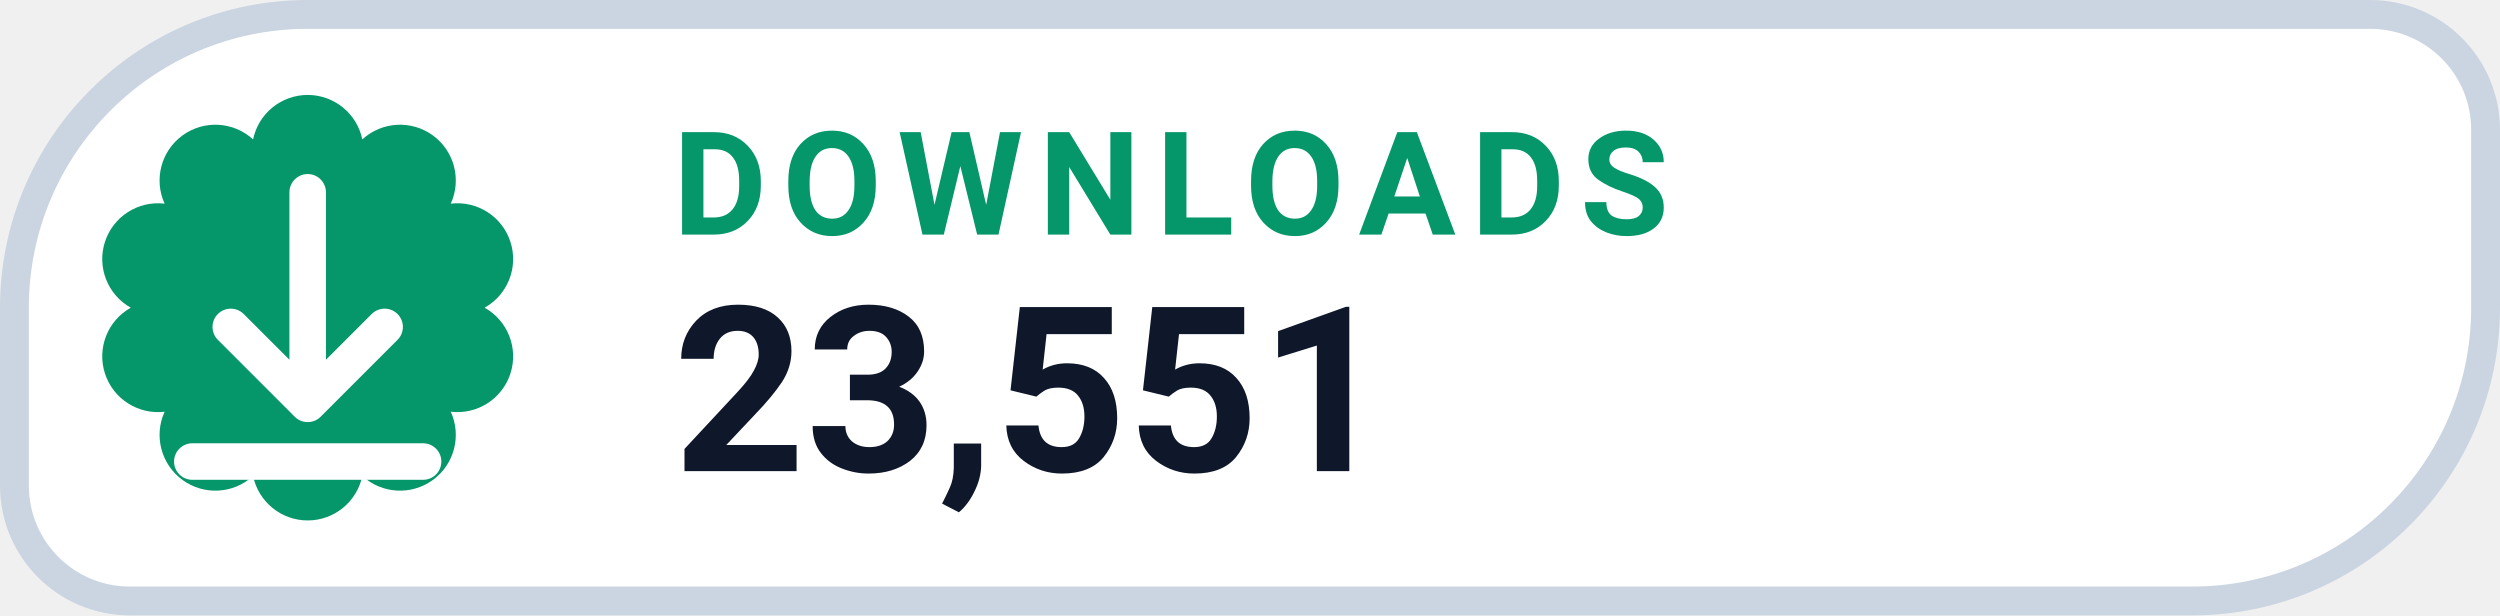
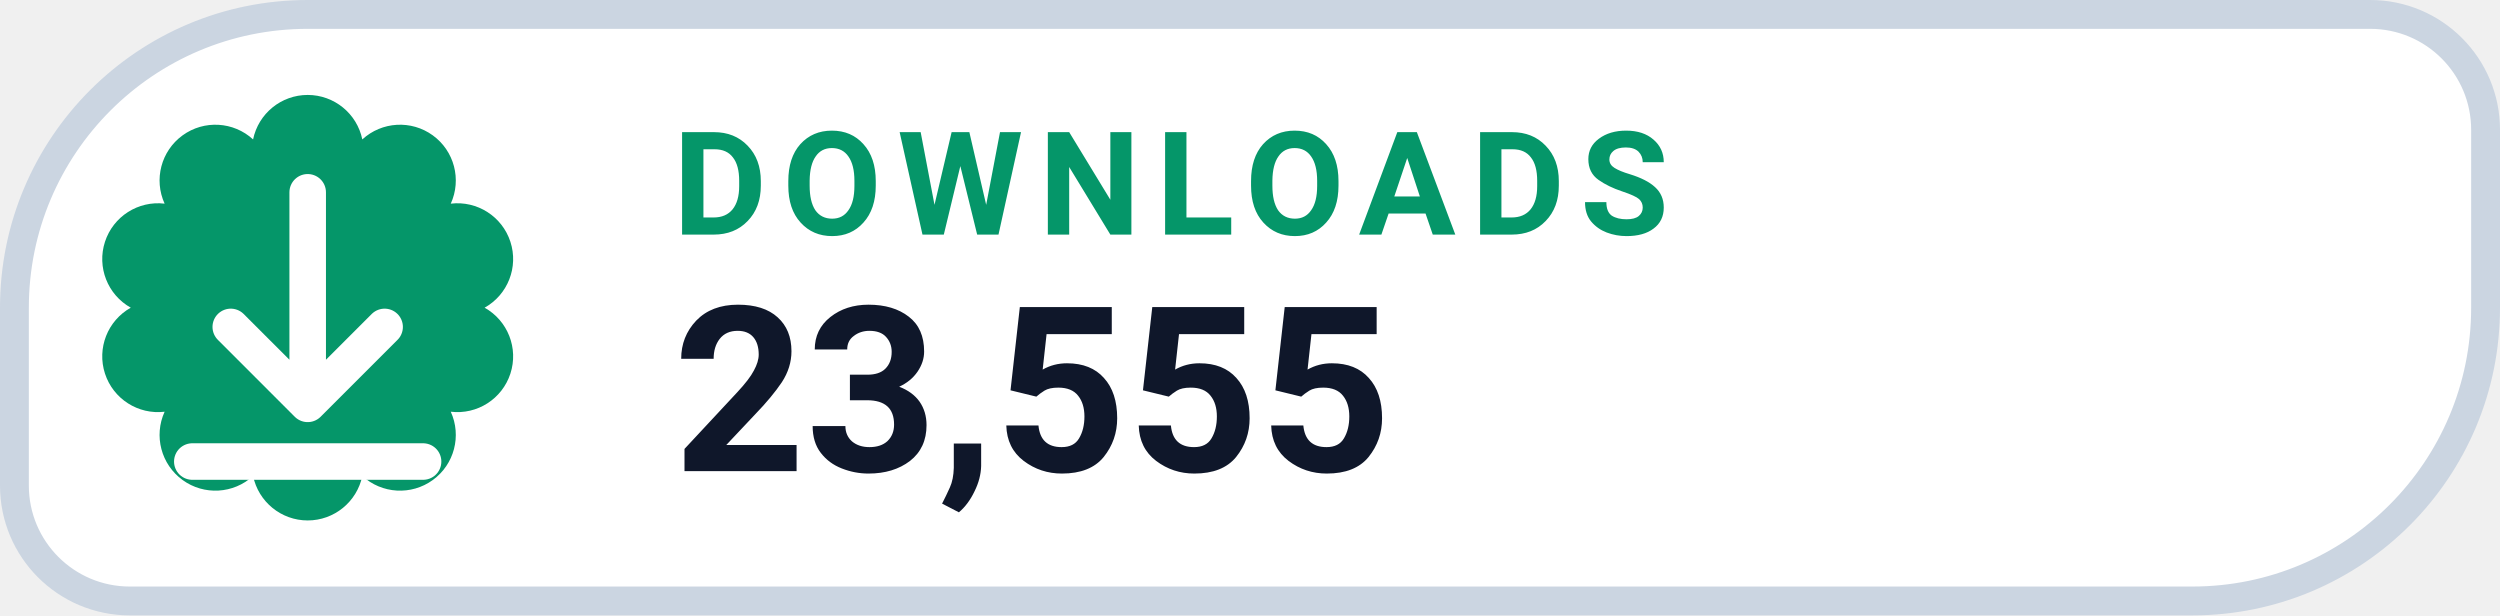
- <svg xmlns="http://www.w3.org/2000/svg" width="130" height="32" viewBox="0 0 130 32" role="img" aria-label="DOWNLOADS 23,551">
+ <svg xmlns="http://www.w3.org/2000/svg" width="130" height="32" viewBox="0 0 130 32" role="img" aria-label="DOWNLOADS 23,555">
  <path d="M 16.00 0.75 H 123.25 A 6.00 6.00 0 0 1 129.25 6.75 V 16.00 A 15.25 15.25 0 0 1 114.00 31.25 H 6.75 A 6.00 6.00 0 0 1 0.75 25.25 V 16.00 A 15.25 15.25 0 0 1 16.00 0.75 Z" fill="#FFFFFF" stroke="#CBD5E1" stroke-width="1.5" />
  <path d="M 13.16 7.25 A 2.90 2.90 0 0 1 18.84 7.25 A 2.90 2.90 0 0 1 23.44 10.59 A 2.90 2.90 0 0 1 25.20 16.00 A 2.90 2.90 0 0 1 23.44 21.41 A 2.90 2.90 0 0 1 18.84 24.75 A 2.90 2.90 0 0 1 13.16 24.75 A 2.90 2.90 0 0 1 8.56 21.41 A 2.90 2.90 0 0 1 6.80 16.00 A 2.90 2.90 0 0 1 8.56 10.59 A 2.90 2.90 0 0 1 13.16 7.25 Z" fill="#059669" />
  <g transform="translate(16 16)" style="color:#FFFFFF;">
    <path d="M0 -6 v11 m0 0 l4 -4 m-4 4 l-4 -4 M-6 8 h12" fill="none" stroke="currentColor" stroke-width="1.9" stroke-linecap="round" stroke-linejoin="round" />
  </g>
  <text x="35" y="12.2" fill="#059669" font-family="-apple-system,BlinkMacSystemFont,'Segoe UI',Roboto,Helvetica,Arial,sans-serif" font-size="7.5" font-weight="700" letter-spacing=".8">DOWNLOADS</text>
-   <text x="35" y="24.5" fill="#0F172A" font-family="-apple-system,BlinkMacSystemFont,'Segoe UI',Roboto,Helvetica,Arial,sans-serif" font-size="12" font-weight="750">23,551</text>
+   <text x="35" y="24.5" fill="#0F172A" font-family="-apple-system,BlinkMacSystemFont,'Segoe UI',Roboto,Helvetica,Arial,sans-serif" font-size="12" font-weight="750">23,555</text>
</svg>
